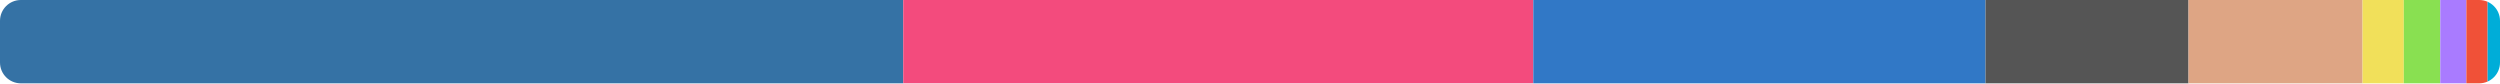
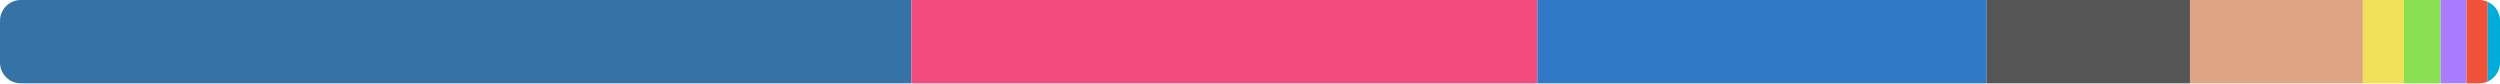
<svg xmlns="http://www.w3.org/2000/svg" width="480" height="16" viewBox="0 0 480 16">
  <clipPath id="r">
    <rect width="480" height="16" rx="4" />
  </clipPath>
  <g clip-path="url(#r)">
-     <rect x="0" y="0" width="173.424" height="16" fill="#3572a5" />
-     <rect x="173.424" y="0" width="120.968" height="16" fill="#f34b7d" />
-     <rect x="294.392" y="0" width="86.831" height="16" fill="#3178c6" />
-     <rect x="381.223" y="0" width="38.971" height="16" fill="#555555" />
-     <rect x="420.193" y="0" width="33.415" height="16" fill="#dea584" />
-     <rect x="453.608" y="0" width="7.924" height="16" fill="#f1e05a" />
-     <rect x="461.533" y="0" width="6.997" height="16" fill="#89e051" />
-     <rect x="468.53" y="0" width="5.014" height="16" fill="#a97bff" />
-     <rect x="473.544" y="0" width="4.082" height="16" fill="#f05138" />
-     <rect x="477.626" y="0" width="2.374" height="16" fill="#00add8" />
+     <rect x="0" y="0" width="174.989" height="16" fill="#3572a5" />
+     <rect x="174.989" y="0" width="120.186" height="16" fill="#f34b7d" />
+     <rect x="295.175" y="0" width="86.268" height="16" fill="#3178c6" />
+     <rect x="381.442" y="0" width="39.031" height="16" fill="#555555" />
+     <rect x="420.473" y="0" width="33.198" height="16" fill="#dea584" />
+     <rect x="453.672" y="0" width="7.899" height="16" fill="#f1e05a" />
+     <rect x="461.571" y="0" width="7.033" height="16" fill="#89e051" />
+     <rect x="468.604" y="0" width="4.982" height="16" fill="#a97bff" />
+     <rect x="473.586" y="0" width="4.056" height="16" fill="#f05138" />
+     <rect x="477.642" y="0" width="2.358" height="16" fill="#00add8" />
  </g>
</svg>
